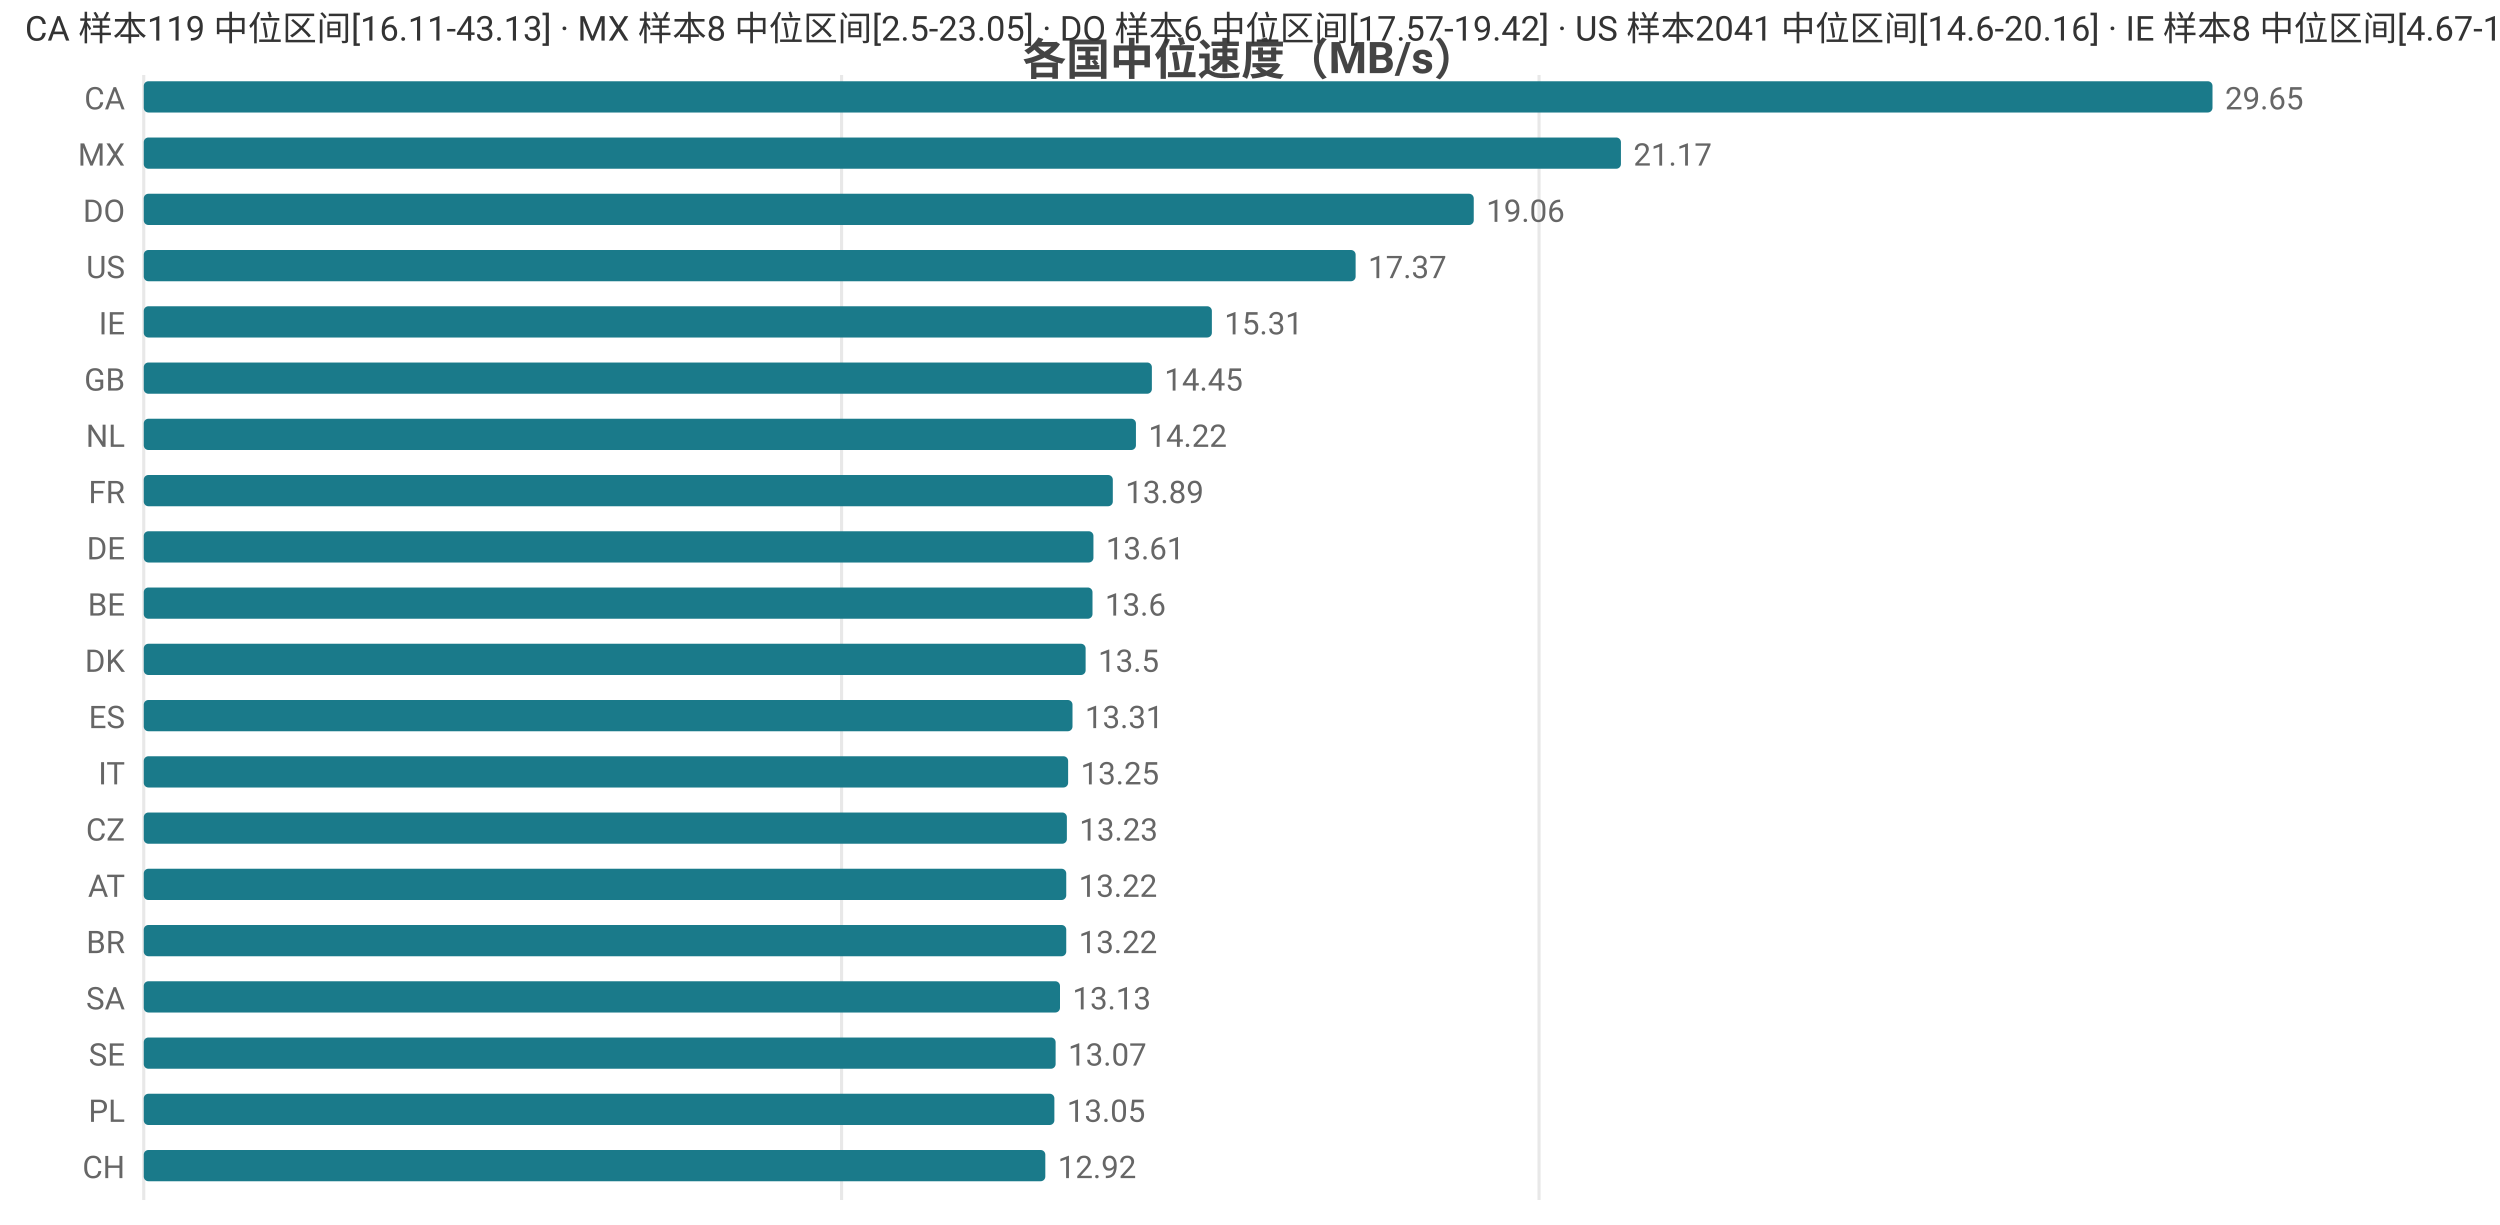
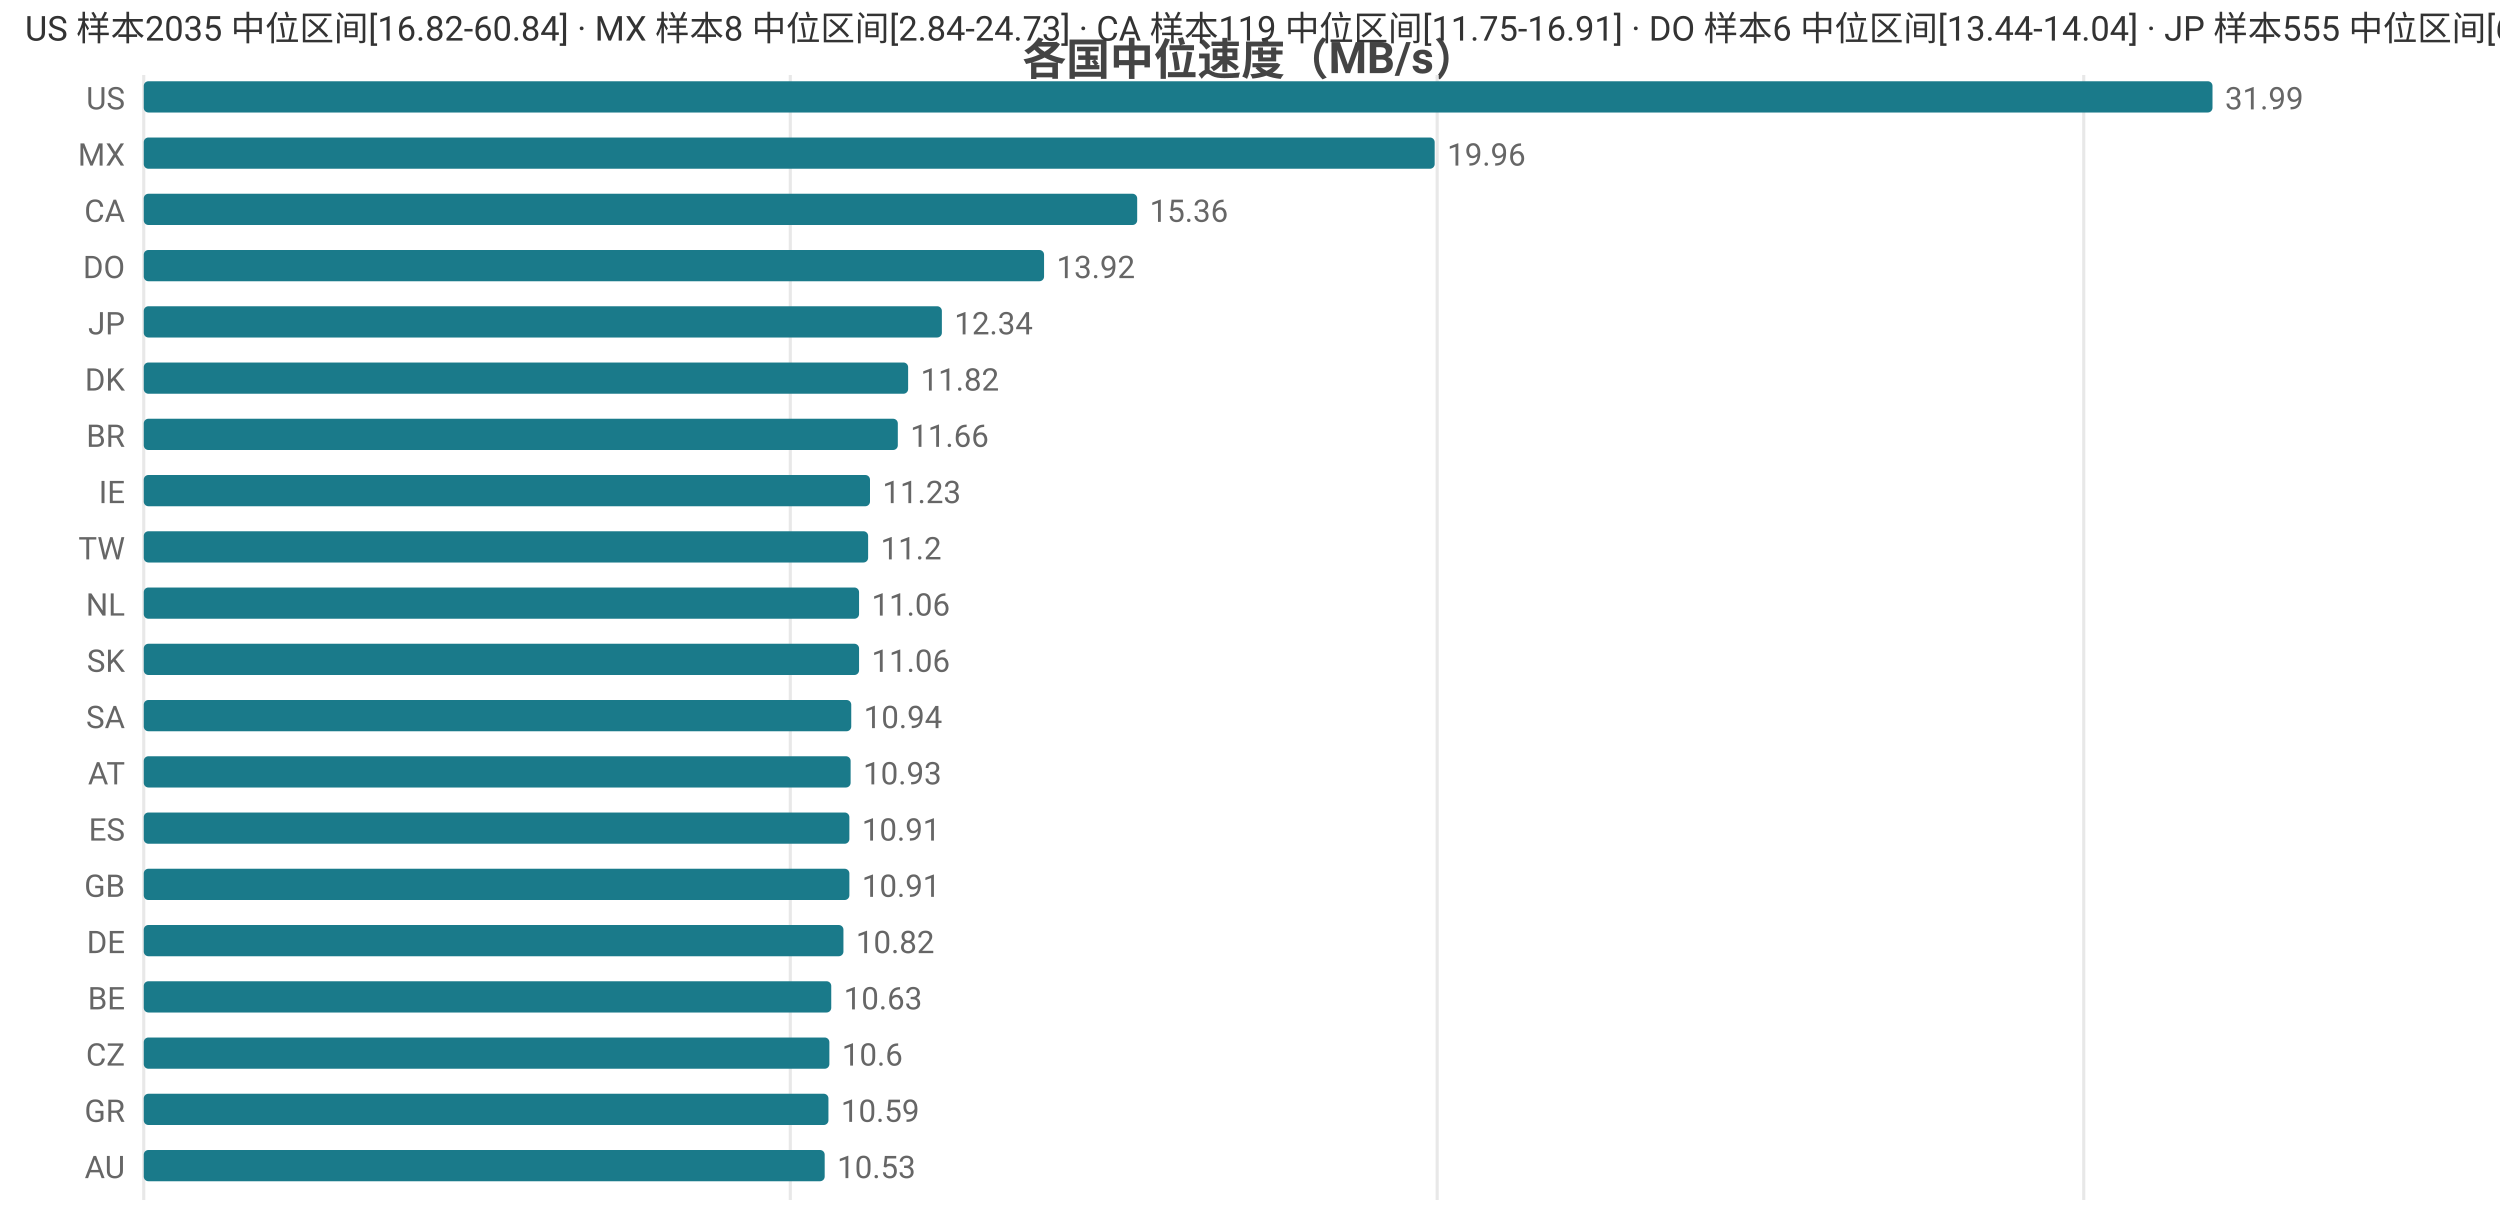
<svg xmlns="http://www.w3.org/2000/svg" width="800" height="392" viewBox="0 0 800 392">
  <rect width="800" height="392" fill="#ffffff" />
  <style>text{font-family:system-ui,-apple-system,'Segoe UI',Roboto,'PingFang SC','Microsoft YaHei','Noto Sans CJK SC',sans-serif}.g{stroke:#e8e8e8;stroke-width:1}.a{stroke:#999;stroke-width:1}.t{font-size:10px;fill:#666}.m{font-size:10px;text-anchor:middle;fill:#666}.e{font-size:10px;text-anchor:end;fill:#666}.l{font-size:11px;fill:#333}.tt{font-size:14px;font-weight:600;text-anchor:middle;fill:#444}.em{font-size:13px;text-anchor:middle;fill:#999}</style>
  <text class="tt" x="400.0" y="24">各国中位速度（MB/s）</text>
  <line class="g" x1="46" y1="24" x2="46" y2="384" />
-   <line class="g" x1="269.3" y1="24" x2="269.3" y2="384" />
-   <line class="g" x1="492.5" y1="24" x2="492.5" y2="384" />
-   <text class="e" x="40" y="35">CA</text>
+   <line class="g" x1="252.9" y1="24" x2="252.9" y2="384" />
+   <line class="g" x1="459.9" y1="24" x2="459.9" y2="384" />
+   <line class="g" x1="666.8" y1="24" x2="666.8" y2="384" />
+   <text class="e" x="40" y="35">US</text>
  <rect x="46" y="26" width="662" height="10" fill="#1a7a8a" rx="1.5" />
-   <text class="t" x="712" y="35">29.65</text>
+   <text class="t" x="712" y="35">31.99</text>
  <text class="e" x="40" y="53">MX</text>
-   <rect x="46" y="44" width="472.7" height="10" fill="#1a7a8a" rx="1.5" />
-   <text class="t" x="522.7" y="53">21.17</text>
-   <text class="e" x="40" y="71">DO</text>
-   <rect x="46" y="62" width="425.6" height="10" fill="#1a7a8a" rx="1.5" />
-   <text class="t" x="475.6" y="71">19.06</text>
-   <text class="e" x="40" y="89">US</text>
-   <rect x="46" y="80" width="387.8" height="10" fill="#1a7a8a" rx="1.5" />
-   <text class="t" x="437.8" y="89">17.37</text>
-   <text class="e" x="40" y="107">IE</text>
-   <rect x="46" y="98" width="341.8" height="10" fill="#1a7a8a" rx="1.5" />
-   <text class="t" x="391.8" y="107">15.31</text>
-   <text class="e" x="40" y="125">GB</text>
-   <rect x="46" y="116" width="322.6" height="10" fill="#1a7a8a" rx="1.5" />
-   <text class="t" x="372.6" y="125">14.45</text>
-   <text class="e" x="40" y="143">NL</text>
-   <rect x="46" y="134" width="317.5" height="10" fill="#1a7a8a" rx="1.5" />
-   <text class="t" x="367.5" y="143">14.22</text>
-   <text class="e" x="40" y="161">FR</text>
-   <rect x="46" y="152" width="310.1" height="10" fill="#1a7a8a" rx="1.5" />
-   <text class="t" x="360.1" y="161">13.89</text>
-   <text class="e" x="40" y="179">DE</text>
-   <rect x="46" y="170" width="303.9" height="10" fill="#1a7a8a" rx="1.5" />
-   <text class="t" x="353.9" y="179">13.61</text>
-   <text class="e" x="40" y="197">BE</text>
-   <rect x="46" y="188" width="303.6" height="10" fill="#1a7a8a" rx="1.5" />
-   <text class="t" x="353.6" y="197">13.6</text>
-   <text class="e" x="40" y="215">DK</text>
-   <rect x="46" y="206" width="301.4" height="10" fill="#1a7a8a" rx="1.5" />
-   <text class="t" x="351.4" y="215">13.5</text>
-   <text class="e" x="40" y="233">ES</text>
-   <rect x="46" y="224" width="297.2" height="10" fill="#1a7a8a" rx="1.5" />
-   <text class="t" x="347.2" y="233">13.31</text>
-   <text class="e" x="40" y="251">IT</text>
-   <rect x="46" y="242" width="295.8" height="10" fill="#1a7a8a" rx="1.5" />
-   <text class="t" x="345.8" y="251">13.25</text>
-   <text class="e" x="40" y="269">CZ</text>
-   <rect x="46" y="260" width="295.4" height="10" fill="#1a7a8a" rx="1.5" />
-   <text class="t" x="345.4" y="269">13.23</text>
-   <text class="e" x="40" y="287">AT</text>
-   <rect x="46" y="278" width="295.2" height="10" fill="#1a7a8a" rx="1.5" />
-   <text class="t" x="345.2" y="287">13.22</text>
-   <text class="e" x="40" y="305">BR</text>
-   <rect x="46" y="296" width="295.2" height="10" fill="#1a7a8a" rx="1.5" />
-   <text class="t" x="345.2" y="305">13.22</text>
-   <text class="e" x="40" y="323">SA</text>
-   <rect x="46" y="314" width="293.2" height="10" fill="#1a7a8a" rx="1.5" />
-   <text class="t" x="343.2" y="323">13.13</text>
-   <text class="e" x="40" y="341">SE</text>
-   <rect x="46" y="332" width="291.8" height="10" fill="#1a7a8a" rx="1.5" />
-   <text class="t" x="341.8" y="341">13.07</text>
-   <text class="e" x="40" y="359">PL</text>
-   <rect x="46" y="350" width="291.4" height="10" fill="#1a7a8a" rx="1.5" />
-   <text class="t" x="341.4" y="359">13.05</text>
-   <text class="e" x="40" y="377">CH</text>
-   <rect x="46" y="368" width="288.5" height="10" fill="#1a7a8a" rx="1.5" />
-   <text class="t" x="338.5" y="377">12.92</text>
-   <text class="l" x="8" y="13">CA 样本119 中位区间[16.11-43.13] · MX 样本8 中位区间[2.5-23.05] · DO 样本6 中位区间[17.57-19.42] · US 样本2041 中位区间[14.6-20.16] · IE 样本8 中位区间[4.67-16.4]</text>
+   <rect x="46" y="44" width="413.1" height="10" fill="#1a7a8a" rx="1.5" />
+   <text class="t" x="463.1" y="53">19.96</text>
+   <text class="e" x="40" y="71">CA</text>
+   <rect x="46" y="62" width="317.9" height="10" fill="#1a7a8a" rx="1.5" />
+   <text class="t" x="367.9" y="71">15.36</text>
+   <text class="e" x="40" y="89">DO</text>
+   <rect x="46" y="80" width="288.1" height="10" fill="#1a7a8a" rx="1.5" />
+   <text class="t" x="338.1" y="89">13.92</text>
+   <text class="e" x="40" y="107">JP</text>
+   <rect x="46" y="98" width="255.4" height="10" fill="#1a7a8a" rx="1.5" />
+   <text class="t" x="305.4" y="107">12.34</text>
+   <text class="e" x="40" y="125">DK</text>
+   <rect x="46" y="116" width="244.6" height="10" fill="#1a7a8a" rx="1.5" />
+   <text class="t" x="294.6" y="125">11.82</text>
+   <text class="e" x="40" y="143">BR</text>
+   <rect x="46" y="134" width="241.3" height="10" fill="#1a7a8a" rx="1.5" />
+   <text class="t" x="291.3" y="143">11.66</text>
+   <text class="e" x="40" y="161">IE</text>
+   <rect x="46" y="152" width="232.4" height="10" fill="#1a7a8a" rx="1.5" />
+   <text class="t" x="282.4" y="161">11.23</text>
+   <text class="e" x="40" y="179">TW</text>
+   <rect x="46" y="170" width="231.8" height="10" fill="#1a7a8a" rx="1.5" />
+   <text class="t" x="281.8" y="179">11.2</text>
+   <text class="e" x="40" y="197">NL</text>
+   <rect x="46" y="188" width="228.9" height="10" fill="#1a7a8a" rx="1.5" />
+   <text class="t" x="278.9" y="197">11.06</text>
+   <text class="e" x="40" y="215">SK</text>
+   <rect x="46" y="206" width="228.9" height="10" fill="#1a7a8a" rx="1.5" />
+   <text class="t" x="278.9" y="215">11.06</text>
+   <text class="e" x="40" y="233">SA</text>
+   <rect x="46" y="224" width="226.4" height="10" fill="#1a7a8a" rx="1.5" />
+   <text class="t" x="276.4" y="233">10.94</text>
+   <text class="e" x="40" y="251">AT</text>
+   <rect x="46" y="242" width="226.2" height="10" fill="#1a7a8a" rx="1.5" />
+   <text class="t" x="276.2" y="251">10.93</text>
+   <text class="e" x="40" y="269">ES</text>
+   <rect x="46" y="260" width="225.8" height="10" fill="#1a7a8a" rx="1.5" />
+   <text class="t" x="275.8" y="269">10.91</text>
+   <text class="e" x="40" y="287">GB</text>
+   <rect x="46" y="278" width="225.8" height="10" fill="#1a7a8a" rx="1.5" />
+   <text class="t" x="275.8" y="287">10.91</text>
+   <text class="e" x="40" y="305">DE</text>
+   <rect x="46" y="296" width="223.9" height="10" fill="#1a7a8a" rx="1.5" />
+   <text class="t" x="273.9" y="305">10.82</text>
+   <text class="e" x="40" y="323">BE</text>
+   <rect x="46" y="314" width="220.0" height="10" fill="#1a7a8a" rx="1.5" />
+   <text class="t" x="270.0" y="323">10.63</text>
+   <text class="e" x="40" y="341">CZ</text>
+   <rect x="46" y="332" width="219.4" height="10" fill="#1a7a8a" rx="1.5" />
+   <text class="t" x="269.4" y="341">10.6</text>
+   <text class="e" x="40" y="359">GR</text>
+   <rect x="46" y="350" width="219.1" height="10" fill="#1a7a8a" rx="1.5" />
+   <text class="t" x="269.1" y="359">10.59</text>
+   <text class="e" x="40" y="377">AU</text>
+   <rect x="46" y="368" width="217.9" height="10" fill="#1a7a8a" rx="1.5" />
+   <text class="t" x="267.9" y="377">10.53</text>
+   <text class="l" x="8" y="13">US 样本2035 中位区间[16.82-60.84] · MX 样本8 中位区间[2.84-24.73] · CA 样本119 中位区间[11.75-16.91] · DO 样本6 中位区间[13.44-14.04] · JP 样本555 中位区间[6.99-13.18]</text>
</svg>
